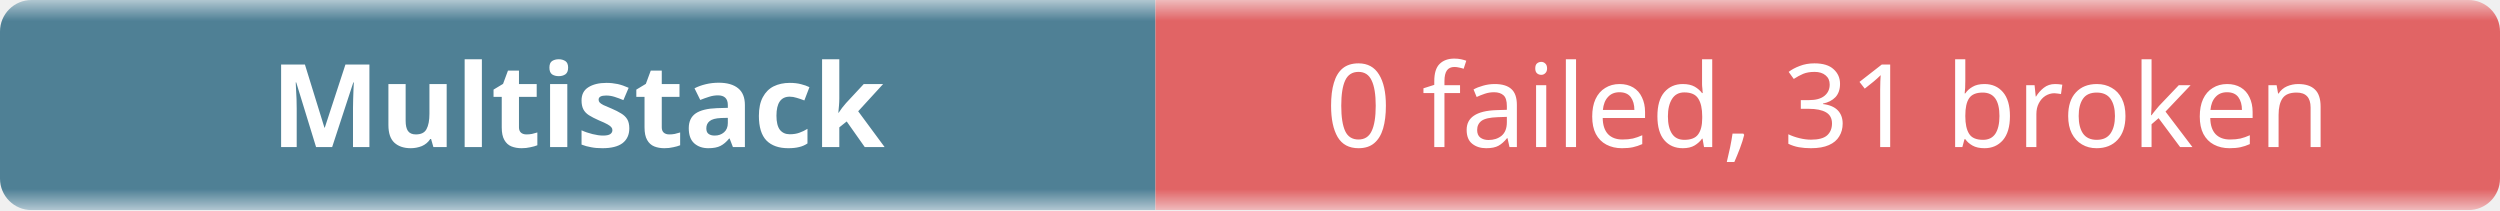
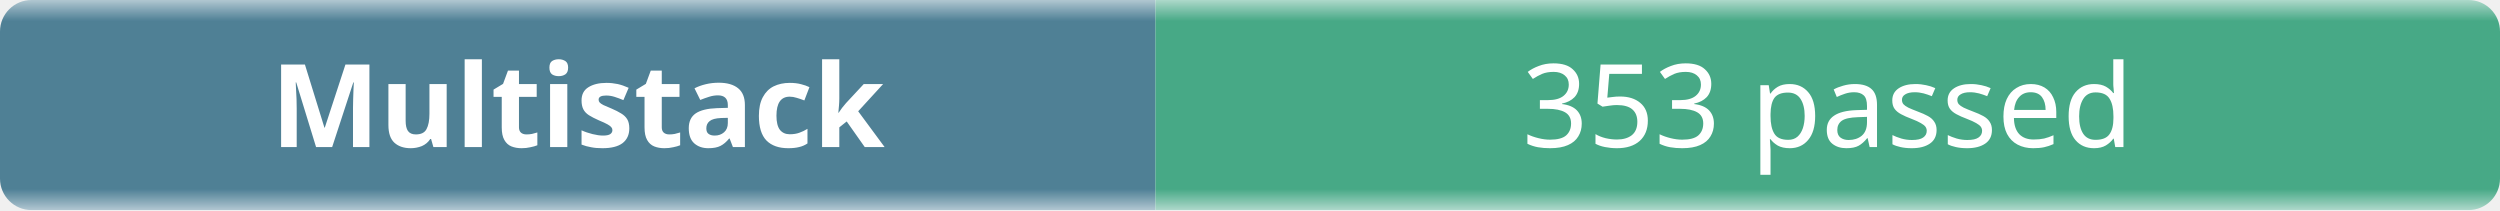
- <svg xmlns="http://www.w3.org/2000/svg" width="238" height="20" role="img" aria-label="Multistack: 0 failed, 31 broken">
+ <svg xmlns="http://www.w3.org/2000/svg" width="238" height="20" role="img" aria-label="Multistack: 353 passed">
  <linearGradient id="b" x2="0" y2="100%">
    <stop offset="0" stop-color="#f8fafc" stop-opacity=".7" />
    <stop offset=".1" stop-color="#eef2f7" stop-opacity=".3" />
    <stop offset=".9" stop-color="#eef2f7" stop-opacity=".3" />
    <stop offset="1" stop-color="#f8fafc" stop-opacity=".7" />
  </linearGradient>
  <mask id="m">
    <rect width="238" height="20" rx="3" fill="#fff" />
  </mask>
  <g mask="url(#m)">
    <rect width="110" height="20" fill="#0b4f6c" />
-     <rect x="110" width="128" height="20" fill="#dc2626" />
+     <rect x="110" width="128" height="20" fill="#008a56" />
    <rect width="238" height="20" fill="url(#b)" />
  </g>
  <g fill="#fff" text-anchor="middle" font-family="ui-sans-serif,system-ui,sans-serif" font-size="11">
    <text x="55" y="14" font-weight="600">Multistack</text>
-     <text x="174" y="14">0 failed, 31 broken</text>
+     <text x="174" y="14">353 passed</text>
  </g>
</svg>
